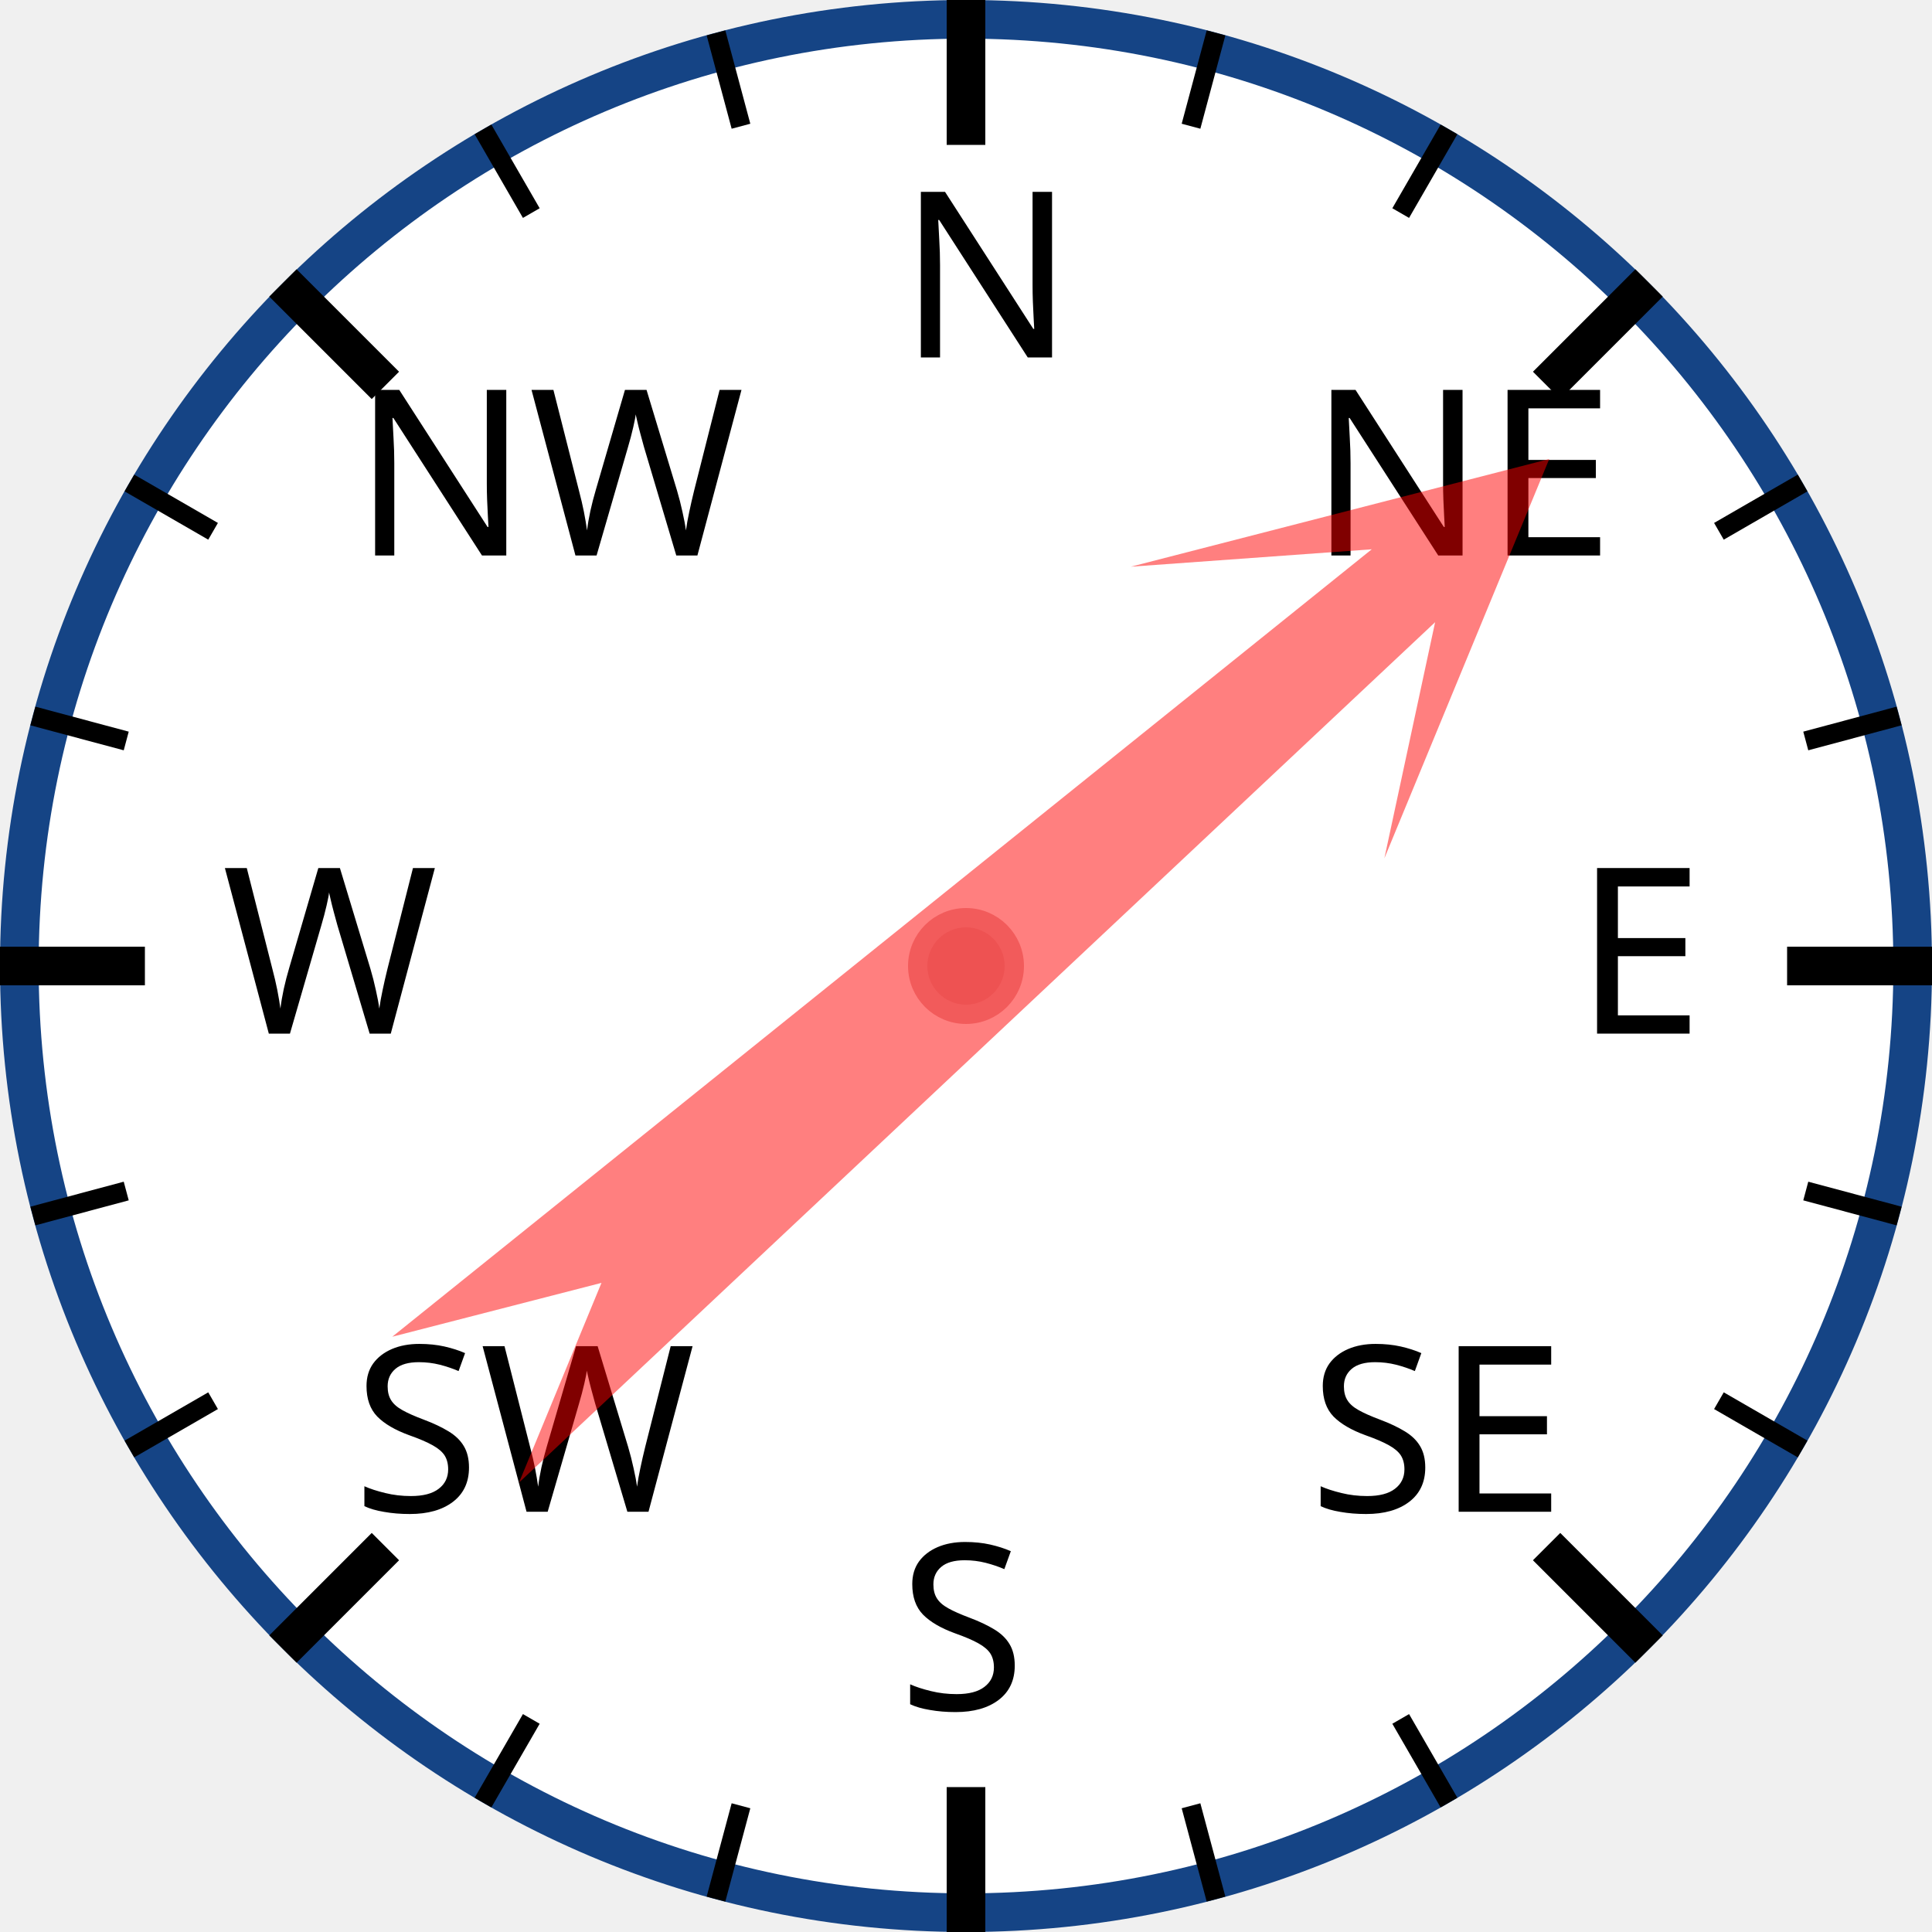
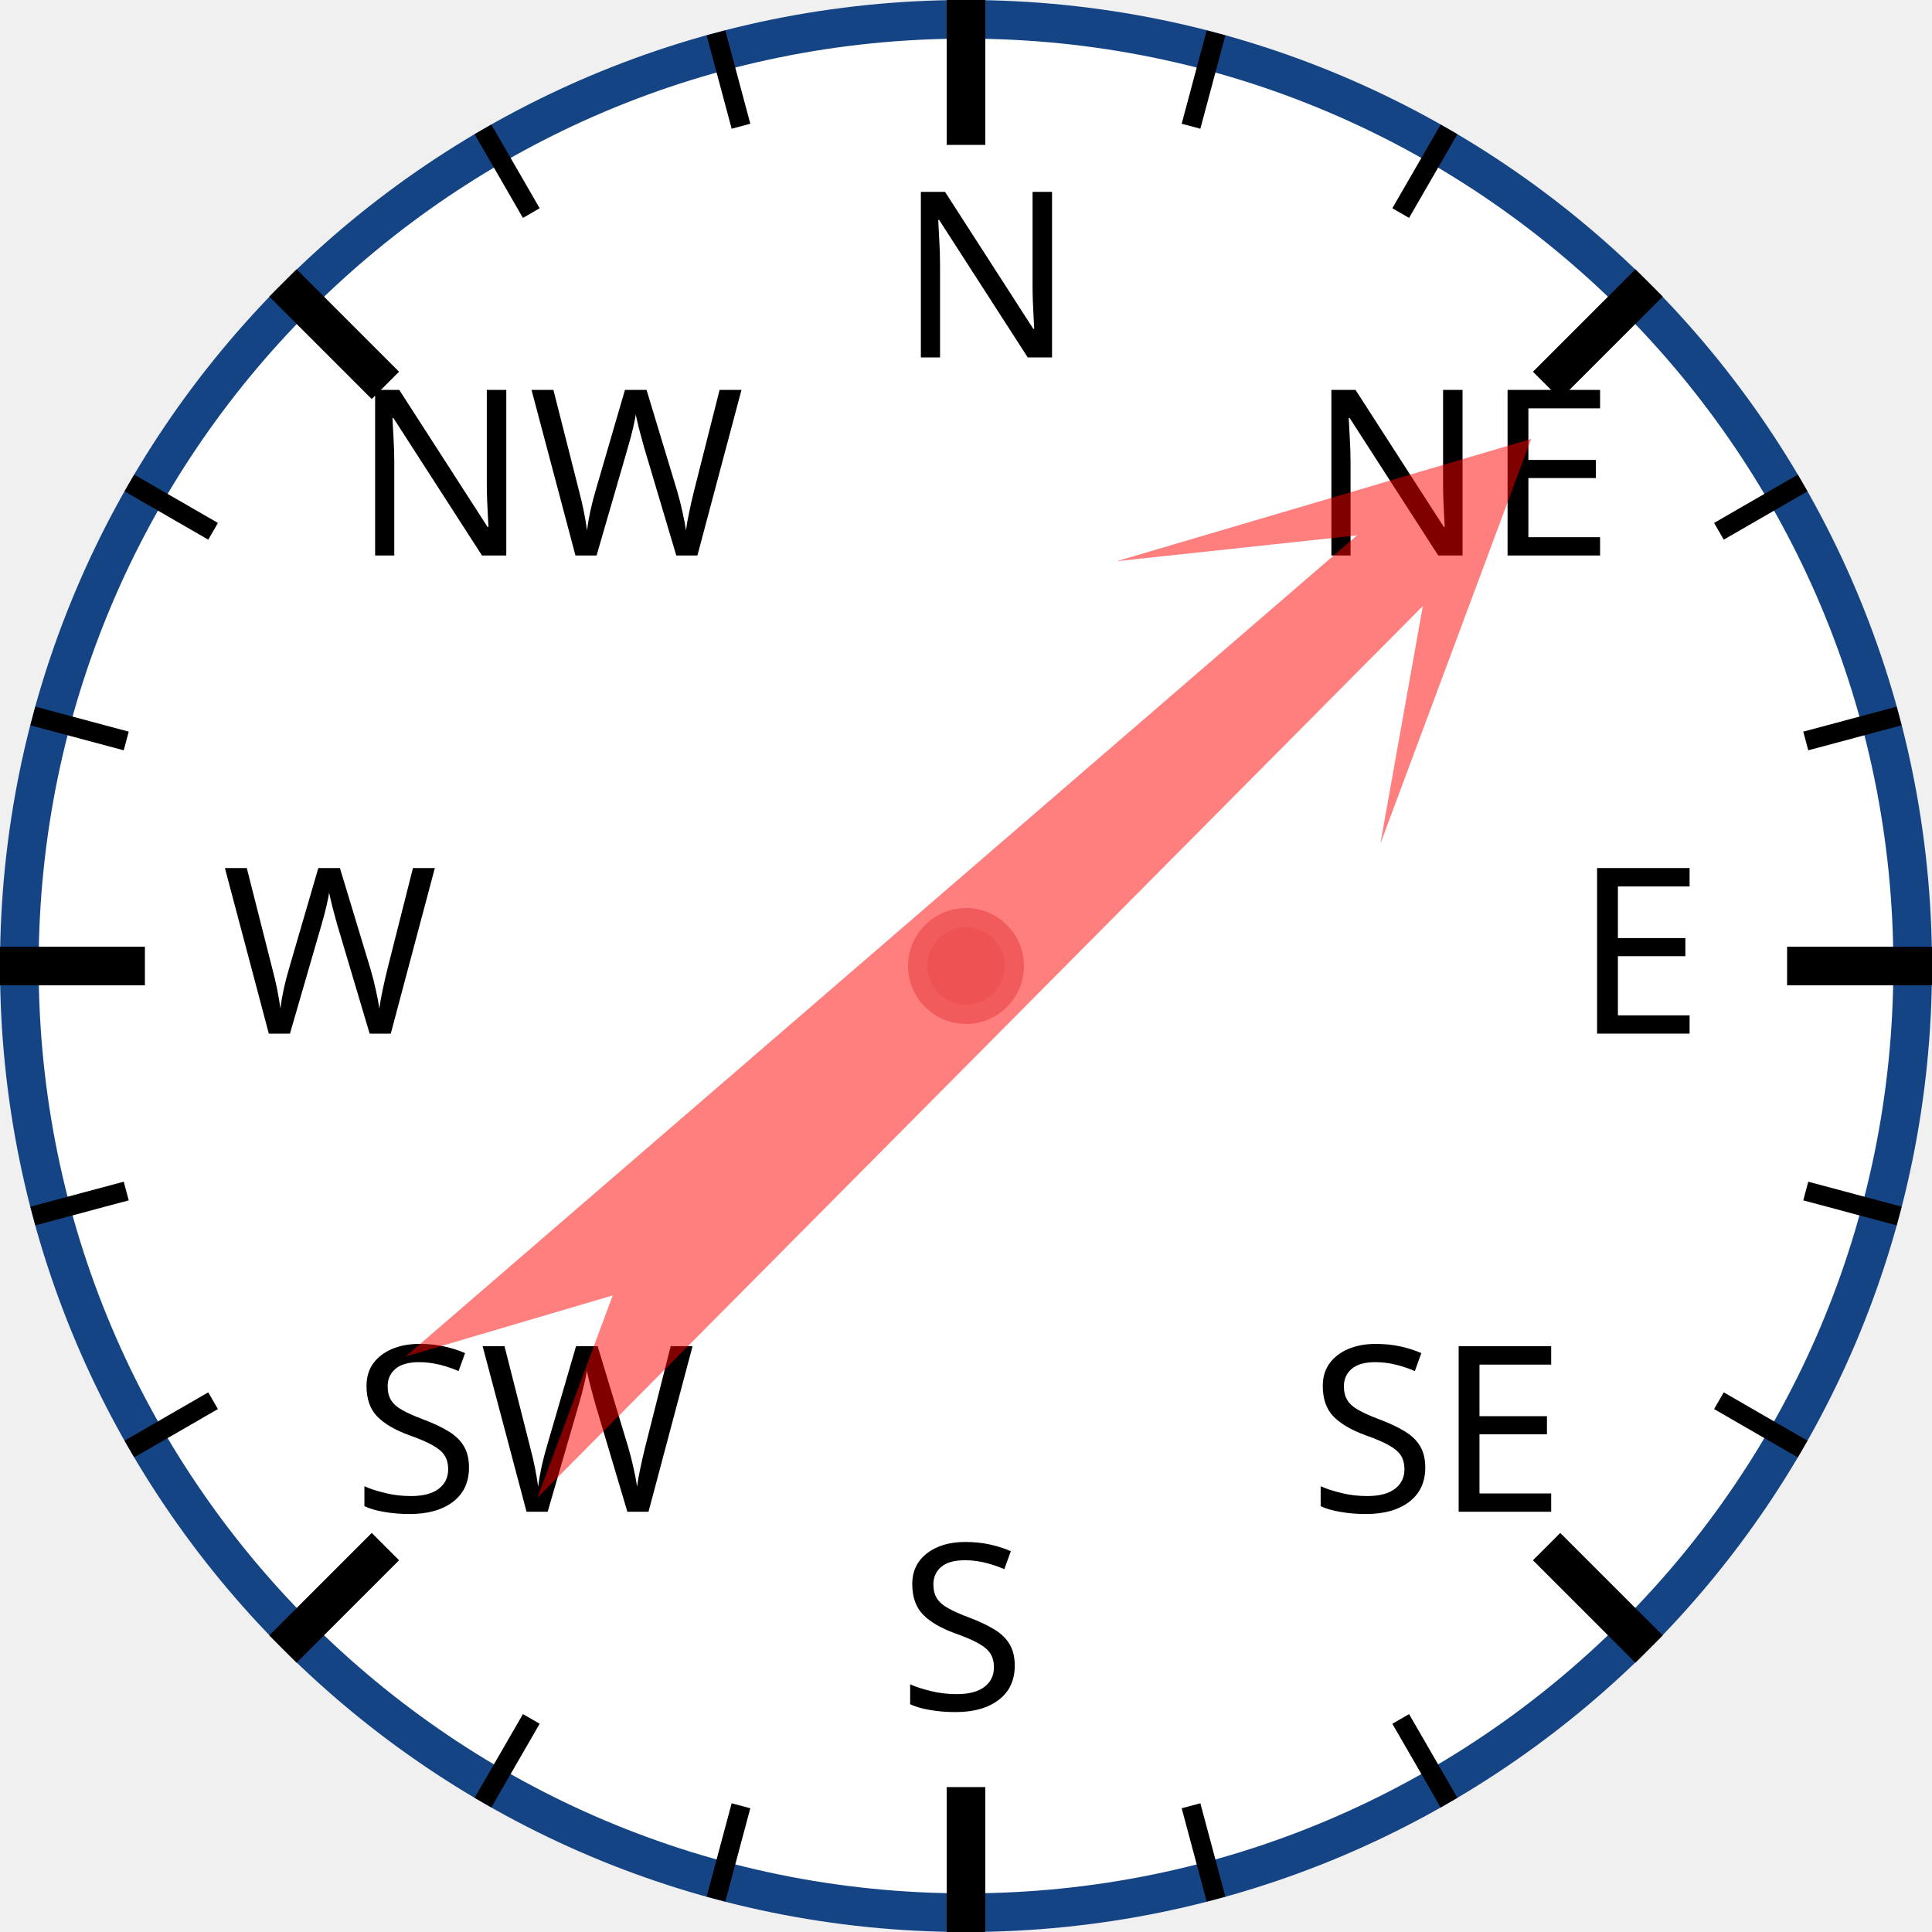
<svg xmlns="http://www.w3.org/2000/svg" width="120px" height="120px" viewBox="0 0 200 200">
  <circle cx="100" cy="100" r="98" style="fill: white; stroke: #154485; stroke-width: 4;" />
  <text x="93.0" y="37.0" style="font-family: sans-serif; font-size: 18pt;">N</text>
  <line x1="100.0" y1="0.0" x2="100.0" y2="15.0" style="stroke: black; stroke-width: 4;" />
  <line x1="74.118" y1="3.407" x2="76.706" y2="13.067" style="stroke: black; stroke-width: 2;" />
  <line x1="50" y1="13.397" x2="55" y2="22.058" style="stroke: black; stroke-width: 2;" />
  <text x="36.503" y="57.503" style="font-family: sans-serif; font-size: 18pt;">NW</text>
  <line x1="29.289" y1="29.289" x2="39.896" y2="39.896" style="stroke: black; stroke-width: 4;" />
  <line x1="13.397" y1="50" x2="22.058" y2="55" style="stroke: black; stroke-width: 2;" />
  <line x1="3.407" y1="74.118" x2="13.067" y2="76.706" style="stroke: black; stroke-width: 2;" />
  <text x="23.0" y="107.0" style="font-family: sans-serif; font-size: 18pt;">W</text>
  <line x1="0.0" y1="100.0" x2="15.0" y2="100.0" style="stroke: black; stroke-width: 4;" />
  <line x1="3.407" y1="125.882" x2="13.067" y2="123.294" style="stroke: black; stroke-width: 2;" />
  <line x1="13.397" y1="150" x2="22.058" y2="145" style="stroke: black; stroke-width: 2;" />
  <text x="36.503" y="156.497" style="font-family: sans-serif; font-size: 18pt;">SW</text>
  <line x1="29.289" y1="170.711" x2="39.896" y2="160.104" style="stroke: black; stroke-width: 4;" />
  <line x1="50" y1="186.603" x2="55" y2="177.942" style="stroke: black; stroke-width: 2;" />
  <line x1="74.118" y1="196.593" x2="76.706" y2="186.933" style="stroke: black; stroke-width: 2;" />
  <text x="93" y="177.0" style="font-family: sans-serif; font-size: 18pt;">S</text>
  <line x1="100" y1="200.0" x2="100" y2="185.0" style="stroke: black; stroke-width: 4;" />
  <line x1="125.882" y1="196.593" x2="123.294" y2="186.933" style="stroke: black; stroke-width: 2;" />
  <line x1="150.0" y1="186.603" x2="145.0" y2="177.942" style="stroke: black; stroke-width: 2;" />
  <text x="135.497" y="156.497" style="font-family: sans-serif; font-size: 18pt;">SE</text>
  <line x1="170.711" y1="170.711" x2="160.104" y2="160.104" style="stroke: black; stroke-width: 4;" />
  <line x1="186.603" y1="150" x2="177.942" y2="145" style="stroke: black; stroke-width: 2;" />
  <line x1="196.593" y1="125.882" x2="186.933" y2="123.294" style="stroke: black; stroke-width: 2;" />
  <text x="163.0" y="107" style="font-family: sans-serif; font-size: 18pt;">E</text>
  <line x1="200.0" y1="100" x2="185.0" y2="100" style="stroke: black; stroke-width: 4;" />
  <line x1="196.593" y1="74.118" x2="186.933" y2="76.706" style="stroke: black; stroke-width: 2;" />
  <line x1="186.603" y1="50" x2="177.942" y2="55" style="stroke: black; stroke-width: 2;" />
  <text x="135.497" y="57.503" style="font-family: sans-serif; font-size: 18pt;">NE</text>
  <line x1="170.711" y1="29.289" x2="160.104" y2="39.896" style="stroke: black; stroke-width: 4;" />
  <line x1="150" y1="13.397" x2="145" y2="22.058" style="stroke: black; stroke-width: 2;" />
  <line x1="125.882" y1="3.407" x2="123.294" y2="13.067" style="stroke: black; stroke-width: 2;" />
-   <polygon points="100 20 120 60 105 40 110 170 100 150 90 170 95 40 80 60" style="fill: red; fill-opacity: 0.5;" transform="rotate(49,100,100)" />
+   <polygon points="100 20 120 60 105 40 110 170 100 150 90 170 95 40 80 60" style="fill: red; fill-opacity: 0.5;" transform="rotate(47,100,100)" />
  <circle cx="100" cy="100" r="5" style="fill: #EE5252; stroke: #F25B5B; stroke-width: 2;" />
</svg>
